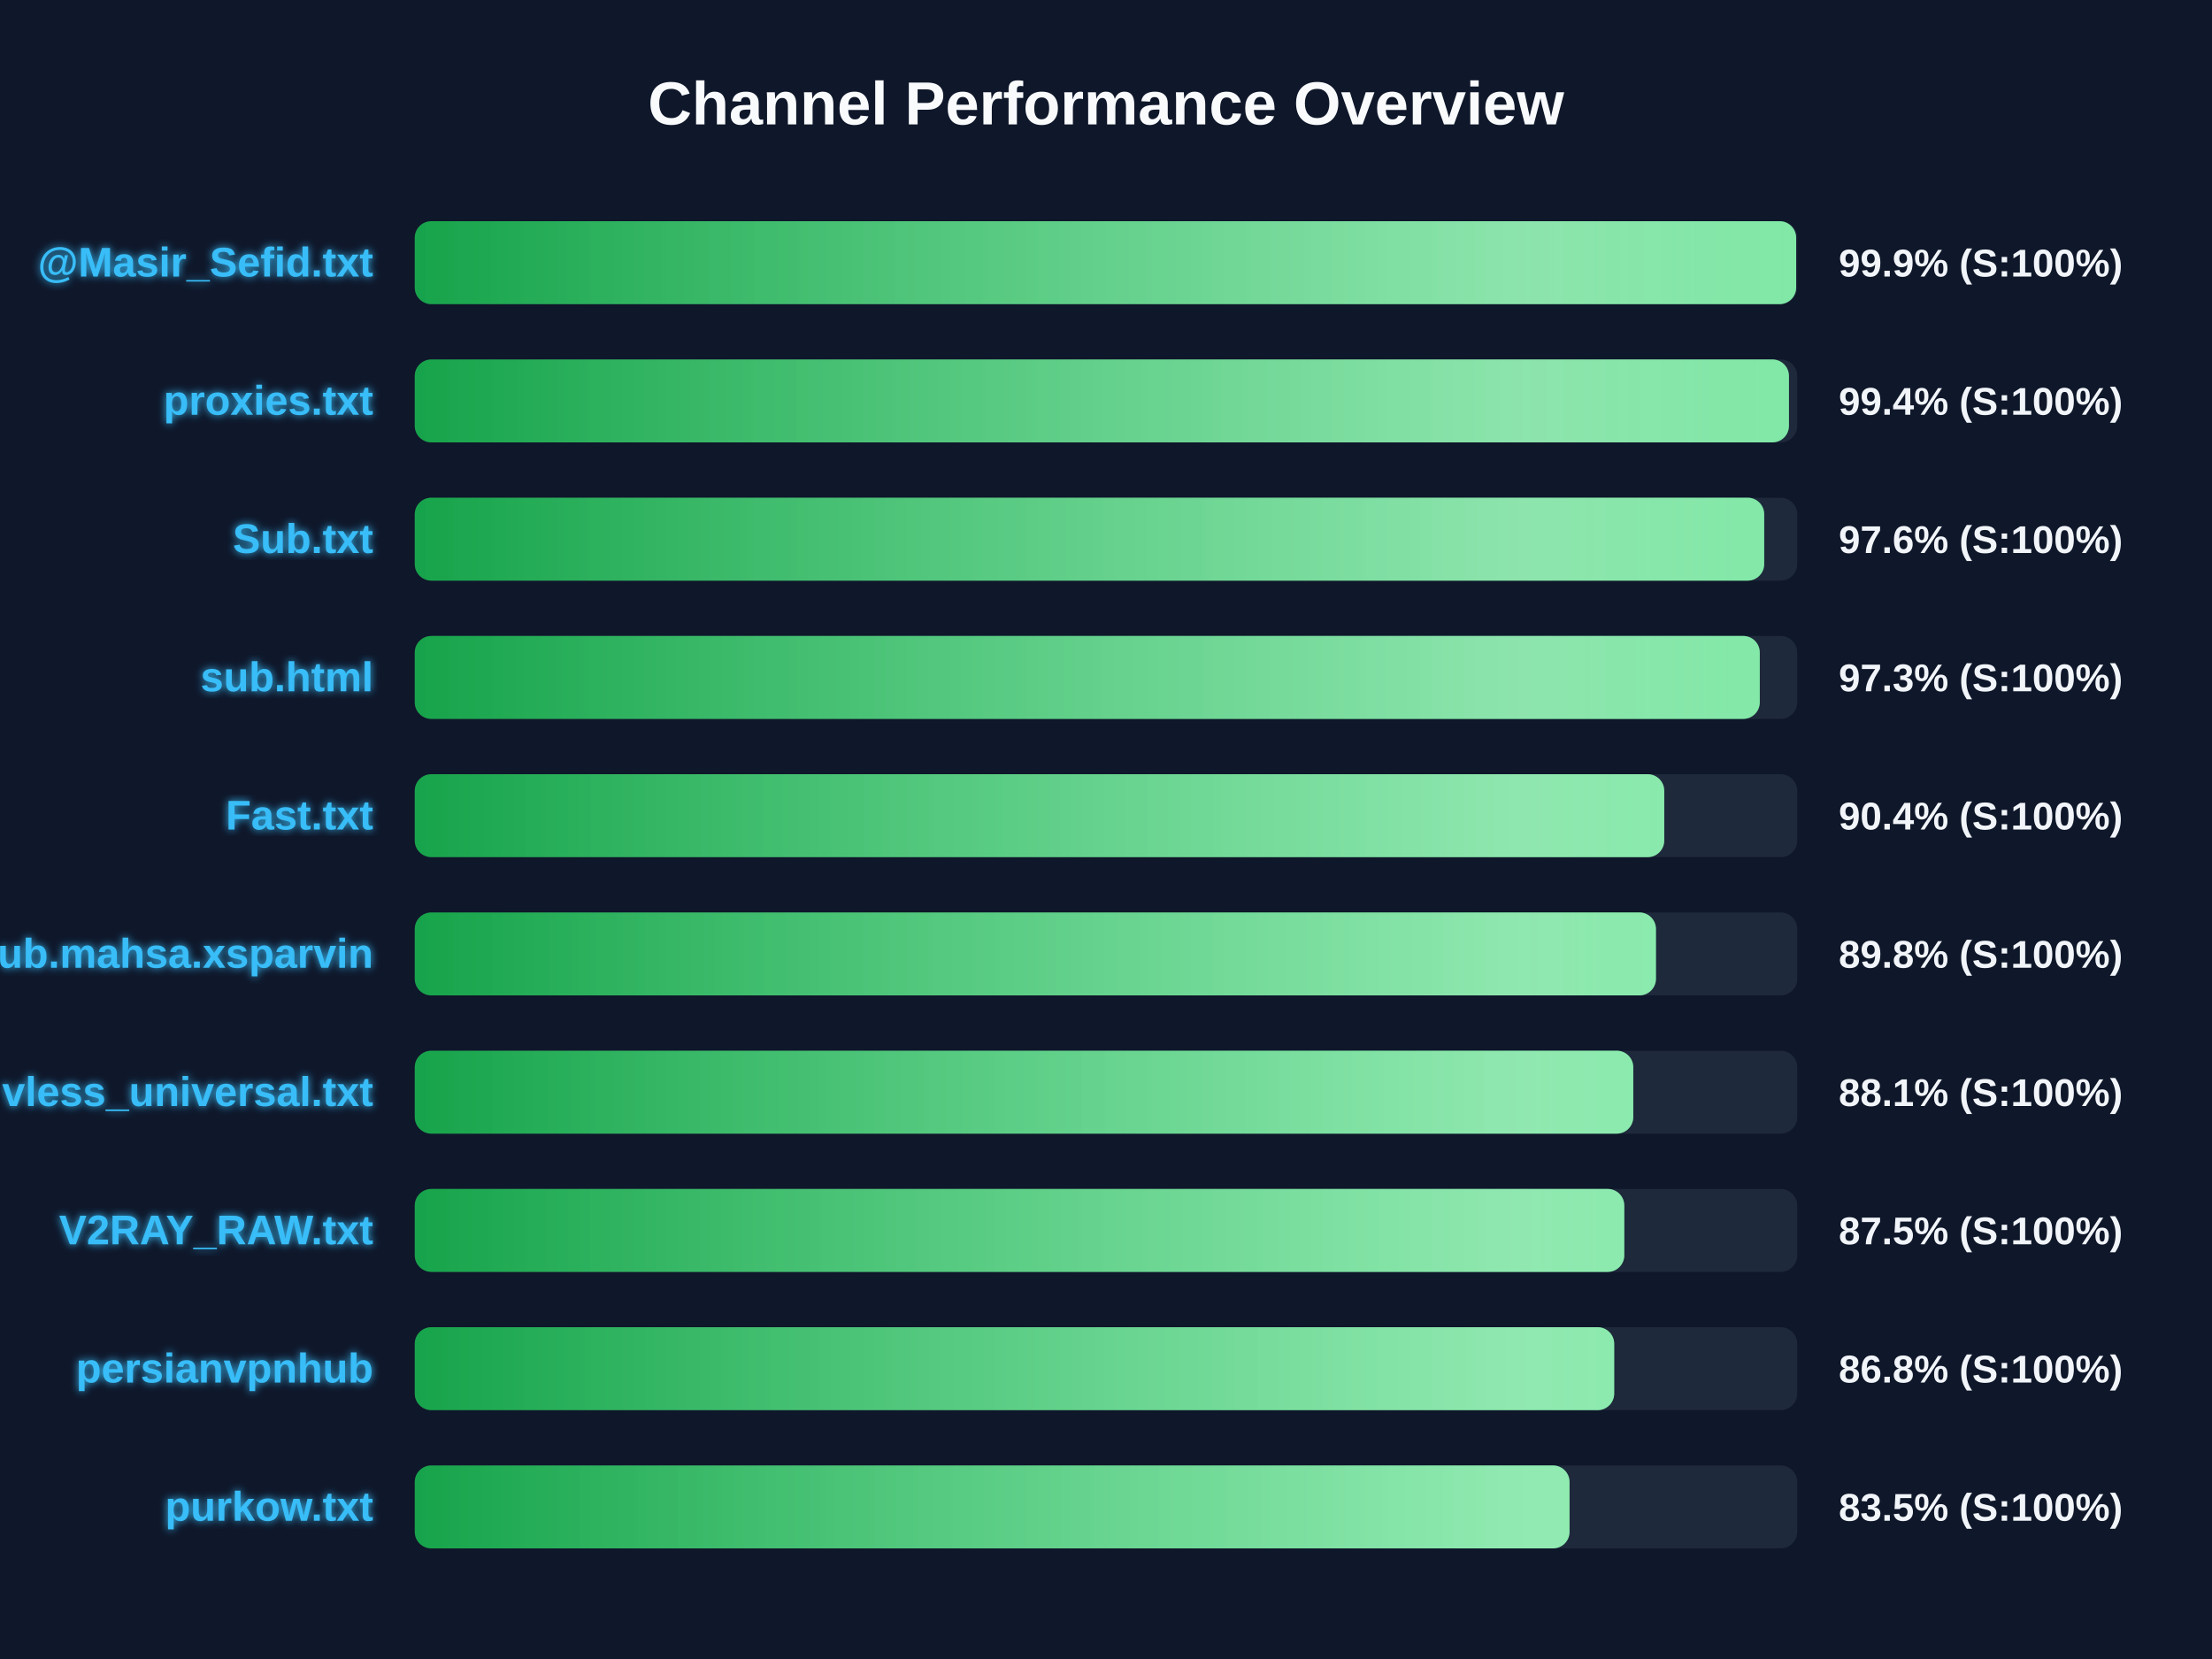
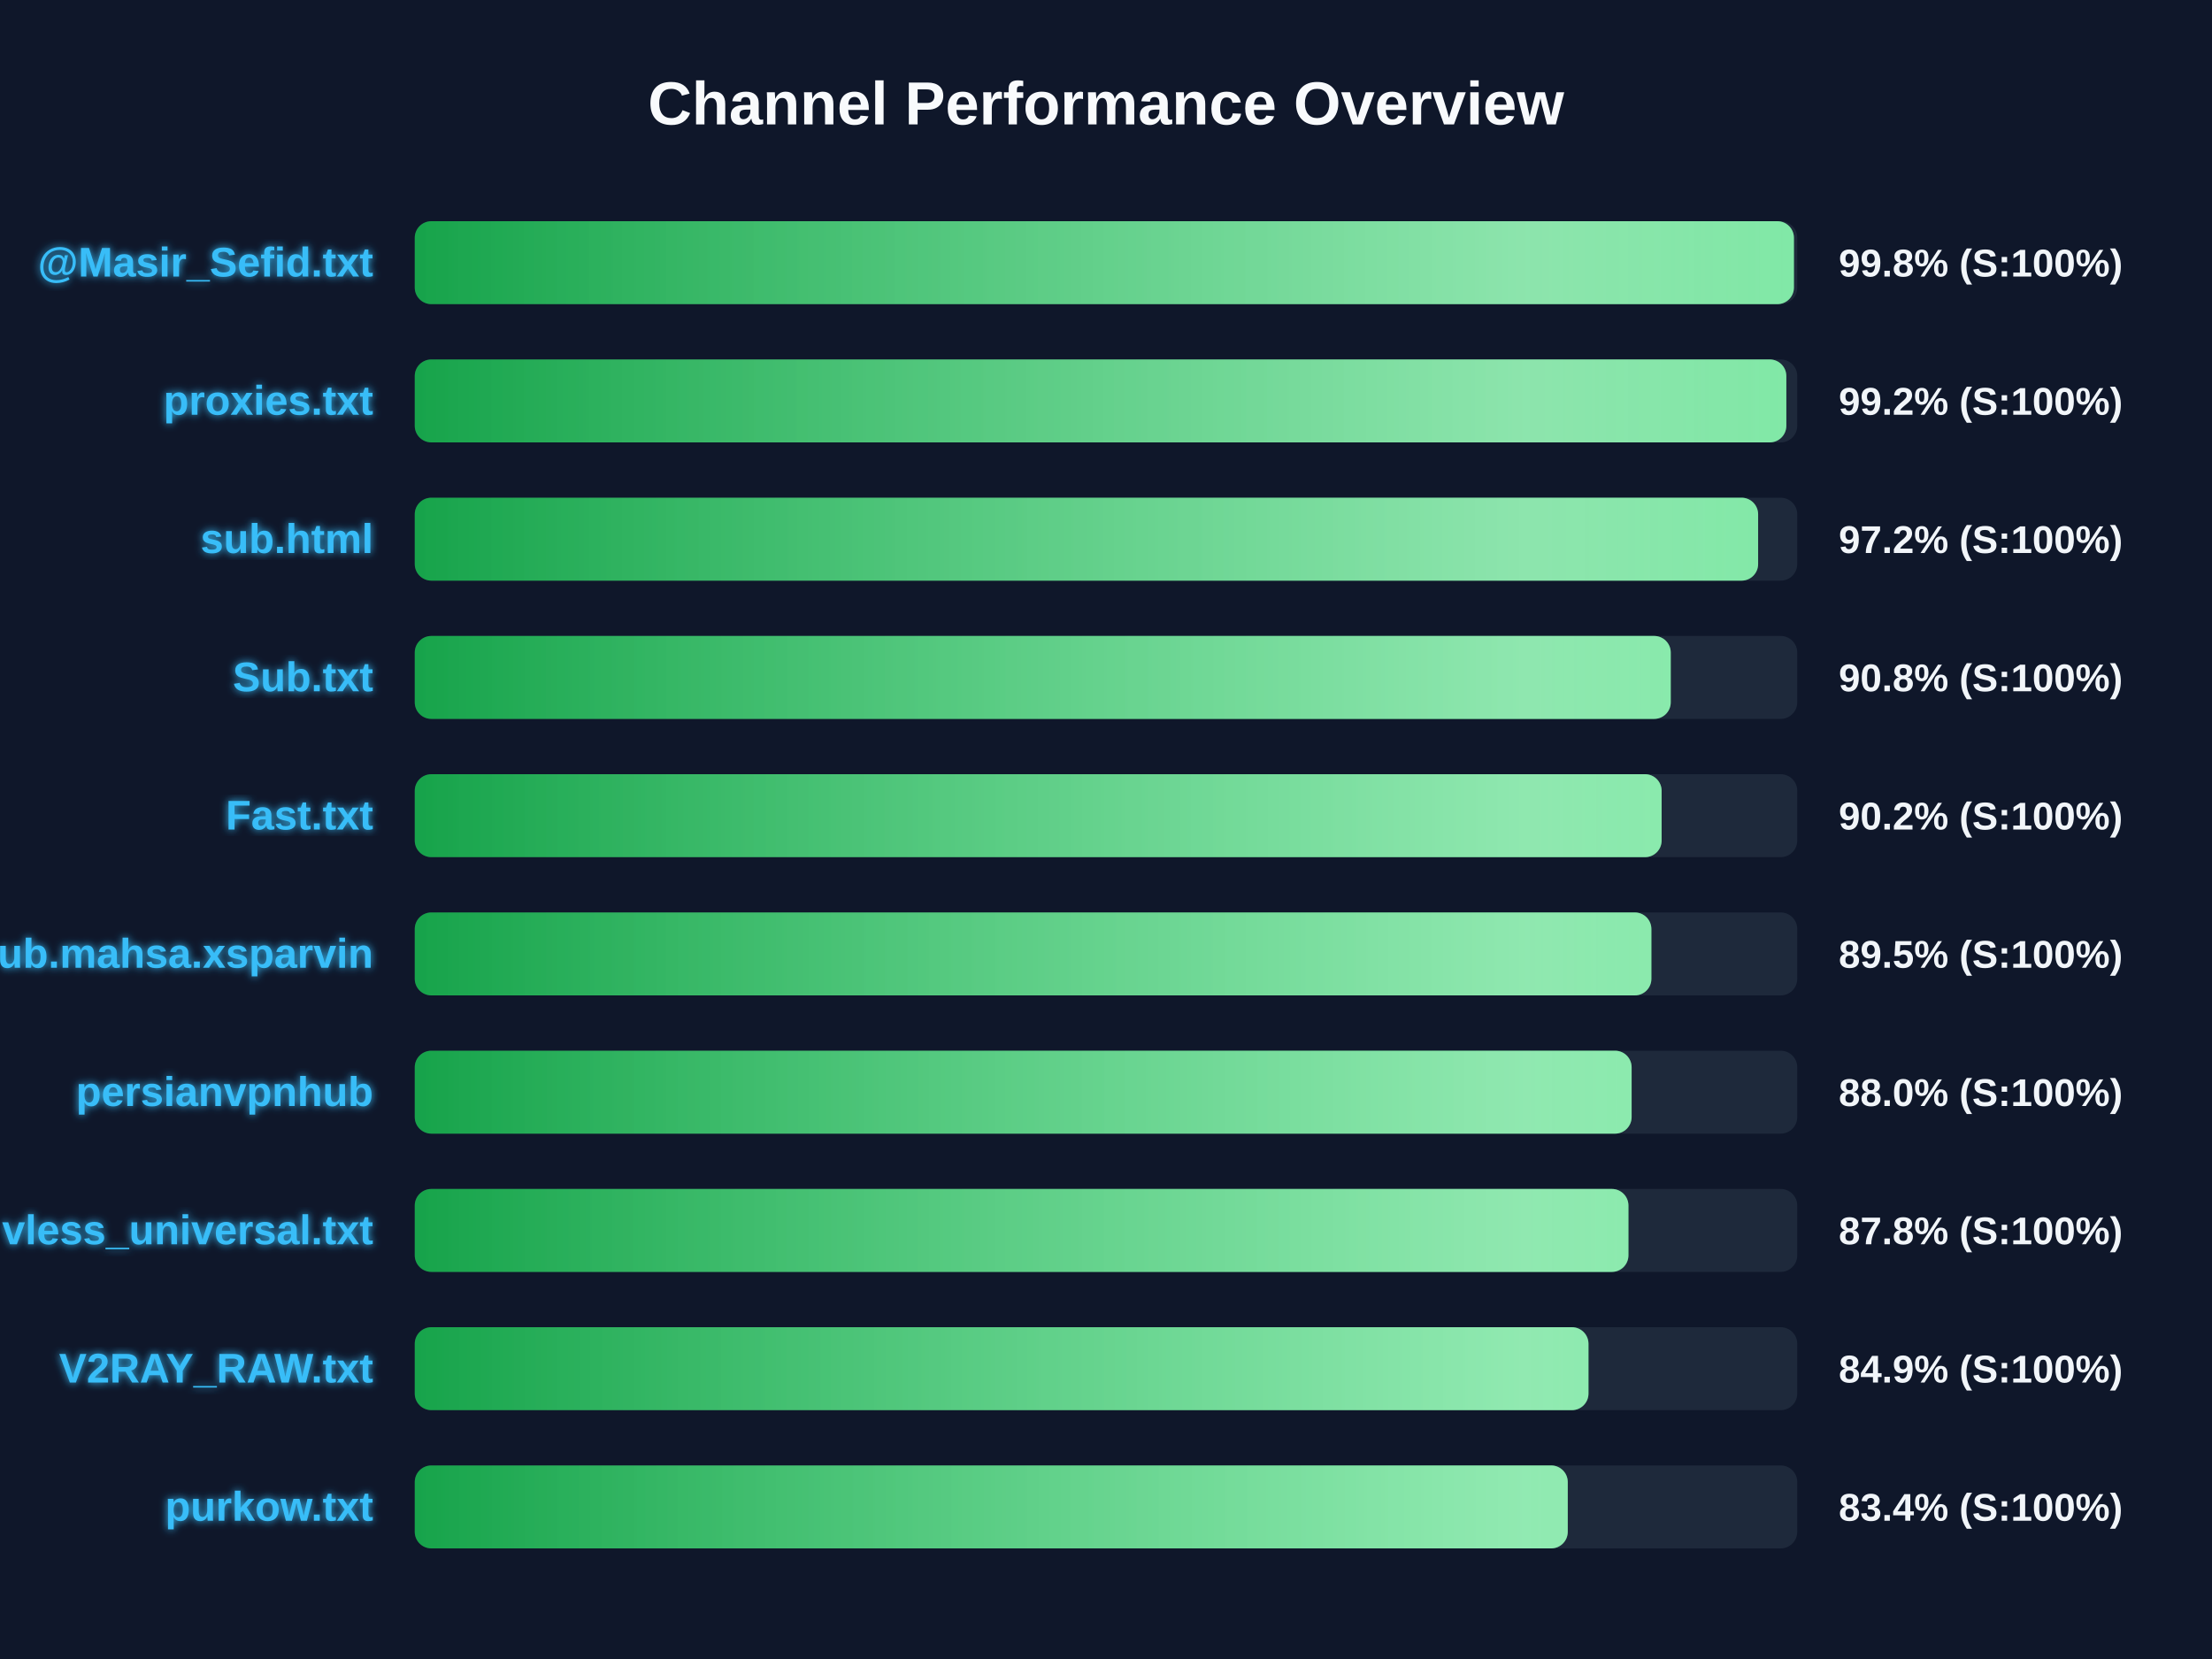
<svg xmlns="http://www.w3.org/2000/svg" width="800" height="600" version="1.1">
  <defs>
    <linearGradient id="grad-green" x1="0%" y1="0%" x2="100%" y2="0%">
      <stop offset="0%" stop-color="#16a34a" />
      <stop offset="100%" stop-color="#4ade80" />
    </linearGradient>
    <linearGradient id="grad-yellow" x1="0%" y1="0%" x2="100%" y2="0%">
      <stop offset="0%" stop-color="#ca8a04" />
      <stop offset="100%" stop-color="#fde047" />
    </linearGradient>
    <linearGradient id="grad-red" x1="0%" y1="0%" x2="100%" y2="0%">
      <stop offset="0%" stop-color="#dc2626" />
      <stop offset="100%" stop-color="#f87171" />
    </linearGradient>
    <linearGradient id="shimmer" x1="0%" y1="0%" x2="100%" y2="0%">
      <stop offset="0%" stop-color="rgba(255,255,255,0)" />
      <stop offset="50%" stop-color="rgba(255,255,255,0.4)" />
      <stop offset="100%" stop-color="rgba(255,255,255,0)" />
    </linearGradient>
    <filter id="glow" x="-20%" y="-20%" width="140%" height="140%">
      <feGaussianBlur stdDeviation="1.5" result="blur" />
      <feComposite in="SourceGraphic" in2="blur" operator="over" />
    </filter>
  </defs>
  <style>
        .bg-rect { fill: #0f172a; }
        .title { font: bold 22px 'Segoe UI', Arial, sans-serif; fill: #f8fafc; }
        .row { font: bold 15px 'Segoe UI', Arial, sans-serif; fill: #38bdf8; filter: url(#glow); }
        .score { font: bold 14px 'Segoe UI', Arial, sans-serif; fill: #f1f5f9; }
        @keyframes shimmer-anim {
            0% { transform: translateX(-100%); }
            100% { transform: translateX(200%); }
        }
        .shimmer-rect {
            animation: shimmer-anim 2.5s infinite linear;
        }
    </style>
  <rect width="100%" height="100%" class="bg-rect" />
  <text x="400" y="45" text-anchor="middle" class="title">Channel Performance Overview</text>
  <rect x="150" y="80" width="500" height="30" fill="#1e293b" rx="6" />
  <clipPath id="clip-0">
-     <rect x="150" y="80" width="499.6" height="30" rx="6" />
+     <rect x="150" y="80" width="498.8" height="30" rx="6" />
  </clipPath>
-   <rect x="150" y="80" width="499.6" height="30" fill="url(#grad-green)" rx="6" />
+   <rect x="150" y="80" width="498.8" height="30" fill="url(#grad-green)" rx="6" />
  <g clip-path="url(#clip-0)">
    <rect x="150" y="80" width="100%" height="30" fill="url(#shimmer)" class="shimmer-rect" />
  </g>
  <text x="135" y="100" text-anchor="end" class="row">@Masir_Sefid.txt</text>
-   <text x="665" y="100" text-anchor="start" class="score">99.9% (S:100%)</text>
+   <text x="665" y="100" text-anchor="start" class="score">99.8% (S:100%)</text>
  <rect x="150" y="130" width="500" height="30" fill="#1e293b" rx="6" />
  <clipPath id="clip-1">
-     <rect x="150" y="130" width="497.0" height="30" rx="6" />
+     <rect x="150" y="130" width="496.05" height="30" rx="6" />
  </clipPath>
-   <rect x="150" y="130" width="497.0" height="30" fill="url(#grad-green)" rx="6" />
+   <rect x="150" y="130" width="496.05" height="30" fill="url(#grad-green)" rx="6" />
  <g clip-path="url(#clip-1)">
    <rect x="150" y="130" width="100%" height="30" fill="url(#shimmer)" class="shimmer-rect" />
  </g>
  <text x="135" y="150" text-anchor="end" class="row">proxies.txt</text>
-   <text x="665" y="150" text-anchor="start" class="score">99.4% (S:100%)</text>
+   <text x="665" y="150" text-anchor="start" class="score">99.2% (S:100%)</text>
  <rect x="150" y="180" width="500" height="30" fill="#1e293b" rx="6" />
  <clipPath id="clip-2">
-     <rect x="150" y="180" width="488.05" height="30" rx="6" />
+     <rect x="150" y="180" width="485.85" height="30" rx="6" />
  </clipPath>
-   <rect x="150" y="180" width="488.05" height="30" fill="url(#grad-green)" rx="6" />
+   <rect x="150" y="180" width="485.85" height="30" fill="url(#grad-green)" rx="6" />
  <g clip-path="url(#clip-2)">
    <rect x="150" y="180" width="100%" height="30" fill="url(#shimmer)" class="shimmer-rect" />
  </g>
-   <text x="135" y="200" text-anchor="end" class="row">Sub.txt</text>
-   <text x="665" y="200" text-anchor="start" class="score">97.6% (S:100%)</text>
+   <text x="135" y="200" text-anchor="end" class="row">sub.html</text>
+   <text x="665" y="200" text-anchor="start" class="score">97.2% (S:100%)</text>
  <rect x="150" y="230" width="500" height="30" fill="#1e293b" rx="6" />
  <clipPath id="clip-3">
-     <rect x="150" y="230" width="486.45" height="30" rx="6" />
+     <rect x="150" y="230" width="454.25" height="30" rx="6" />
  </clipPath>
-   <rect x="150" y="230" width="486.45" height="30" fill="url(#grad-green)" rx="6" />
+   <rect x="150" y="230" width="454.25" height="30" fill="url(#grad-green)" rx="6" />
  <g clip-path="url(#clip-3)">
    <rect x="150" y="230" width="100%" height="30" fill="url(#shimmer)" class="shimmer-rect" />
  </g>
-   <text x="135" y="250" text-anchor="end" class="row">sub.html</text>
-   <text x="665" y="250" text-anchor="start" class="score">97.3% (S:100%)</text>
+   <text x="135" y="250" text-anchor="end" class="row">Sub.txt</text>
+   <text x="665" y="250" text-anchor="start" class="score">90.8% (S:100%)</text>
  <rect x="150" y="280" width="500" height="30" fill="#1e293b" rx="6" />
  <clipPath id="clip-4">
-     <rect x="150" y="280" width="451.9" height="30" rx="6" />
+     <rect x="150" y="280" width="450.95" height="30" rx="6" />
  </clipPath>
-   <rect x="150" y="280" width="451.9" height="30" fill="url(#grad-green)" rx="6" />
+   <rect x="150" y="280" width="450.95" height="30" fill="url(#grad-green)" rx="6" />
  <g clip-path="url(#clip-4)">
    <rect x="150" y="280" width="100%" height="30" fill="url(#shimmer)" class="shimmer-rect" />
  </g>
  <text x="135" y="300" text-anchor="end" class="row">Fast.txt</text>
-   <text x="665" y="300" text-anchor="start" class="score">90.4% (S:100%)</text>
+   <text x="665" y="300" text-anchor="start" class="score">90.2% (S:100%)</text>
  <rect x="150" y="330" width="500" height="30" fill="#1e293b" rx="6" />
  <clipPath id="clip-5">
-     <rect x="150" y="330" width="448.9" height="30" rx="6" />
+     <rect x="150" y="330" width="447.25" height="30" rx="6" />
  </clipPath>
-   <rect x="150" y="330" width="448.9" height="30" fill="url(#grad-green)" rx="6" />
+   <rect x="150" y="330" width="447.25" height="30" fill="url(#grad-green)" rx="6" />
  <g clip-path="url(#clip-5)">
    <rect x="150" y="330" width="100%" height="30" fill="url(#shimmer)" class="shimmer-rect" />
  </g>
  <text x="135" y="350" text-anchor="end" class="row">Sub.mahsa.xsparvin</text>
-   <text x="665" y="350" text-anchor="start" class="score">89.8% (S:100%)</text>
+   <text x="665" y="350" text-anchor="start" class="score">89.5% (S:100%)</text>
  <rect x="150" y="380" width="500" height="30" fill="#1e293b" rx="6" />
  <clipPath id="clip-6">
-     <rect x="150" y="380" width="440.7" height="30" rx="6" />
+     <rect x="150" y="380" width="440.1" height="30" rx="6" />
  </clipPath>
-   <rect x="150" y="380" width="440.7" height="30" fill="url(#grad-green)" rx="6" />
+   <rect x="150" y="380" width="440.1" height="30" fill="url(#grad-green)" rx="6" />
  <g clip-path="url(#clip-6)">
    <rect x="150" y="380" width="100%" height="30" fill="url(#shimmer)" class="shimmer-rect" />
  </g>
-   <text x="135" y="400" text-anchor="end" class="row">vless_universal.txt</text>
-   <text x="665" y="400" text-anchor="start" class="score">88.1% (S:100%)</text>
+   <text x="135" y="400" text-anchor="end" class="row">persianvpnhub</text>
+   <text x="665" y="400" text-anchor="start" class="score">88.0% (S:100%)</text>
  <rect x="150" y="430" width="500" height="30" fill="#1e293b" rx="6" />
  <clipPath id="clip-7">
-     <rect x="150" y="430" width="437.45" height="30" rx="6" />
+     <rect x="150" y="430" width="438.95" height="30" rx="6" />
  </clipPath>
-   <rect x="150" y="430" width="437.45" height="30" fill="url(#grad-green)" rx="6" />
+   <rect x="150" y="430" width="438.95" height="30" fill="url(#grad-green)" rx="6" />
  <g clip-path="url(#clip-7)">
    <rect x="150" y="430" width="100%" height="30" fill="url(#shimmer)" class="shimmer-rect" />
  </g>
-   <text x="135" y="450" text-anchor="end" class="row">V2RAY_RAW.txt</text>
-   <text x="665" y="450" text-anchor="start" class="score">87.5% (S:100%)</text>
+   <text x="135" y="450" text-anchor="end" class="row">vless_universal.txt</text>
+   <text x="665" y="450" text-anchor="start" class="score">87.8% (S:100%)</text>
  <rect x="150" y="480" width="500" height="30" fill="#1e293b" rx="6" />
  <clipPath id="clip-8">
-     <rect x="150" y="480" width="433.8" height="30" rx="6" />
+     <rect x="150" y="480" width="424.5" height="30" rx="6" />
  </clipPath>
-   <rect x="150" y="480" width="433.8" height="30" fill="url(#grad-green)" rx="6" />
+   <rect x="150" y="480" width="424.5" height="30" fill="url(#grad-green)" rx="6" />
  <g clip-path="url(#clip-8)">
    <rect x="150" y="480" width="100%" height="30" fill="url(#shimmer)" class="shimmer-rect" />
  </g>
-   <text x="135" y="500" text-anchor="end" class="row">persianvpnhub</text>
-   <text x="665" y="500" text-anchor="start" class="score">86.8% (S:100%)</text>
+   <text x="135" y="500" text-anchor="end" class="row">V2RAY_RAW.txt</text>
+   <text x="665" y="500" text-anchor="start" class="score">84.9% (S:100%)</text>
  <rect x="150" y="530" width="500" height="30" fill="#1e293b" rx="6" />
  <clipPath id="clip-9">
-     <rect x="150" y="530" width="417.65" height="30" rx="6" />
+     <rect x="150" y="530" width="417.0" height="30" rx="6" />
  </clipPath>
-   <rect x="150" y="530" width="417.65" height="30" fill="url(#grad-green)" rx="6" />
+   <rect x="150" y="530" width="417.0" height="30" fill="url(#grad-green)" rx="6" />
  <g clip-path="url(#clip-9)">
    <rect x="150" y="530" width="100%" height="30" fill="url(#shimmer)" class="shimmer-rect" />
  </g>
  <text x="135" y="550" text-anchor="end" class="row">purkow.txt</text>
-   <text x="665" y="550" text-anchor="start" class="score">83.5% (S:100%)</text>
+   <text x="665" y="550" text-anchor="start" class="score">83.4% (S:100%)</text>
</svg>
